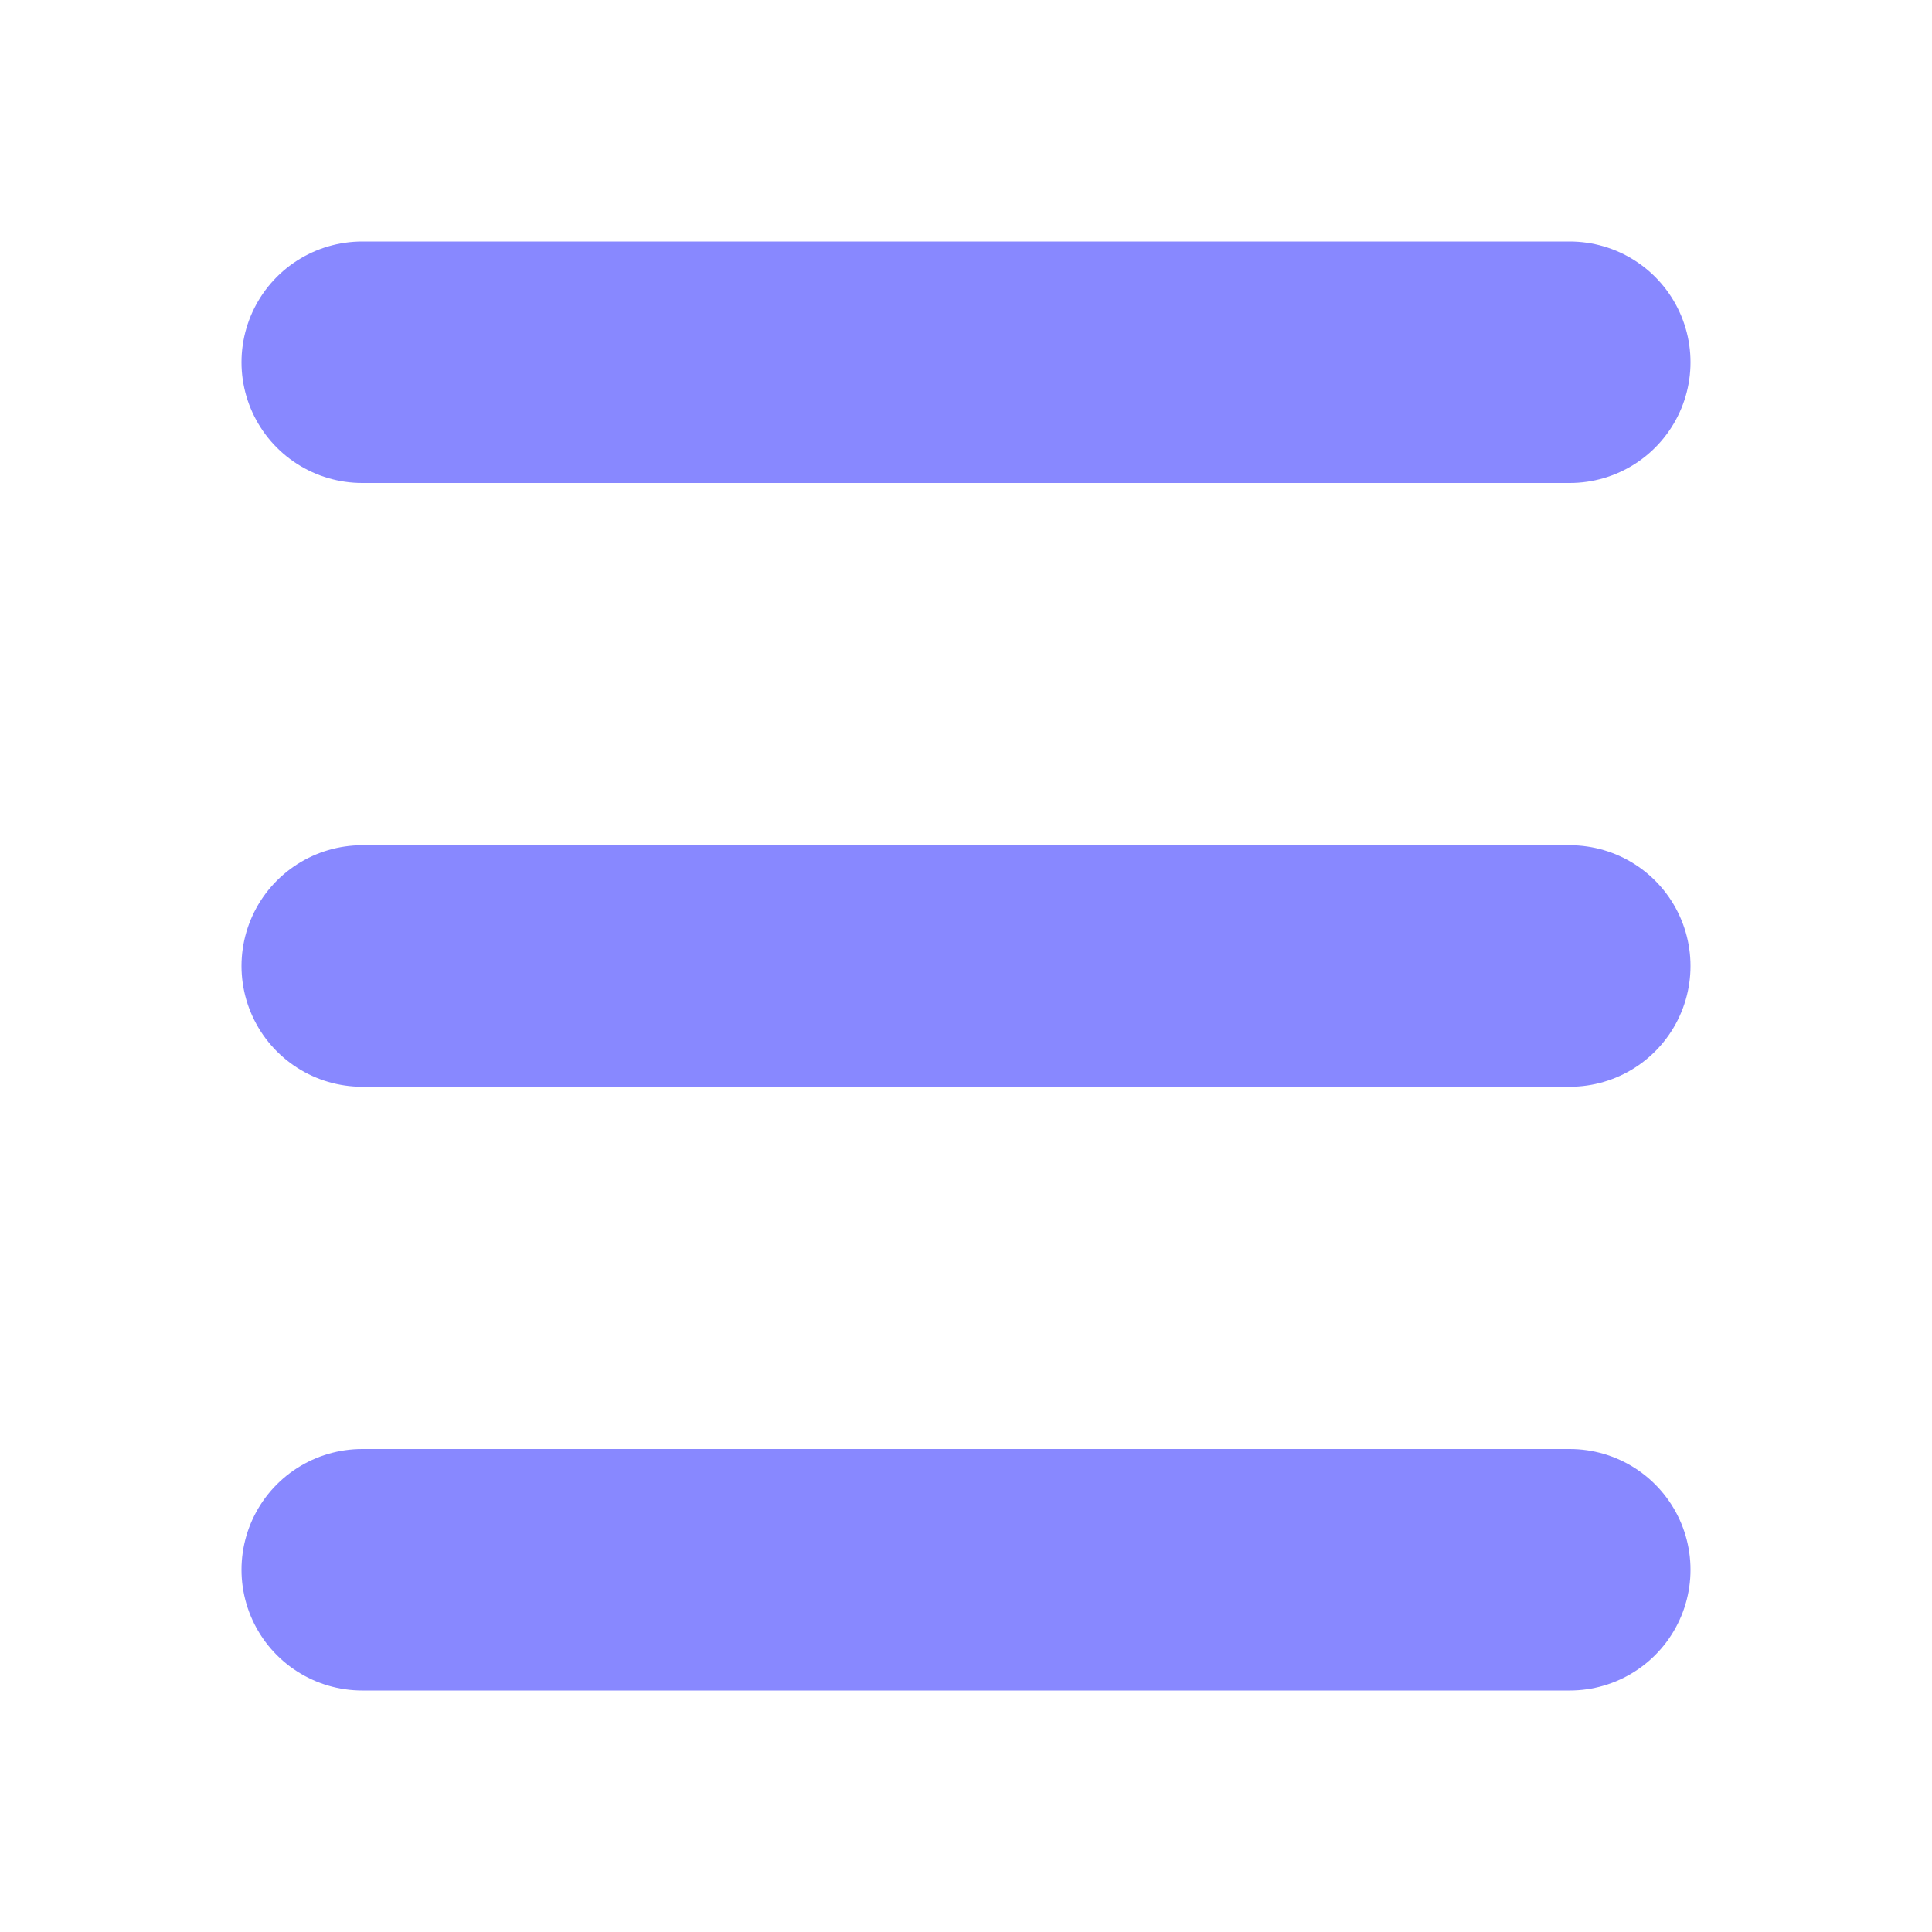
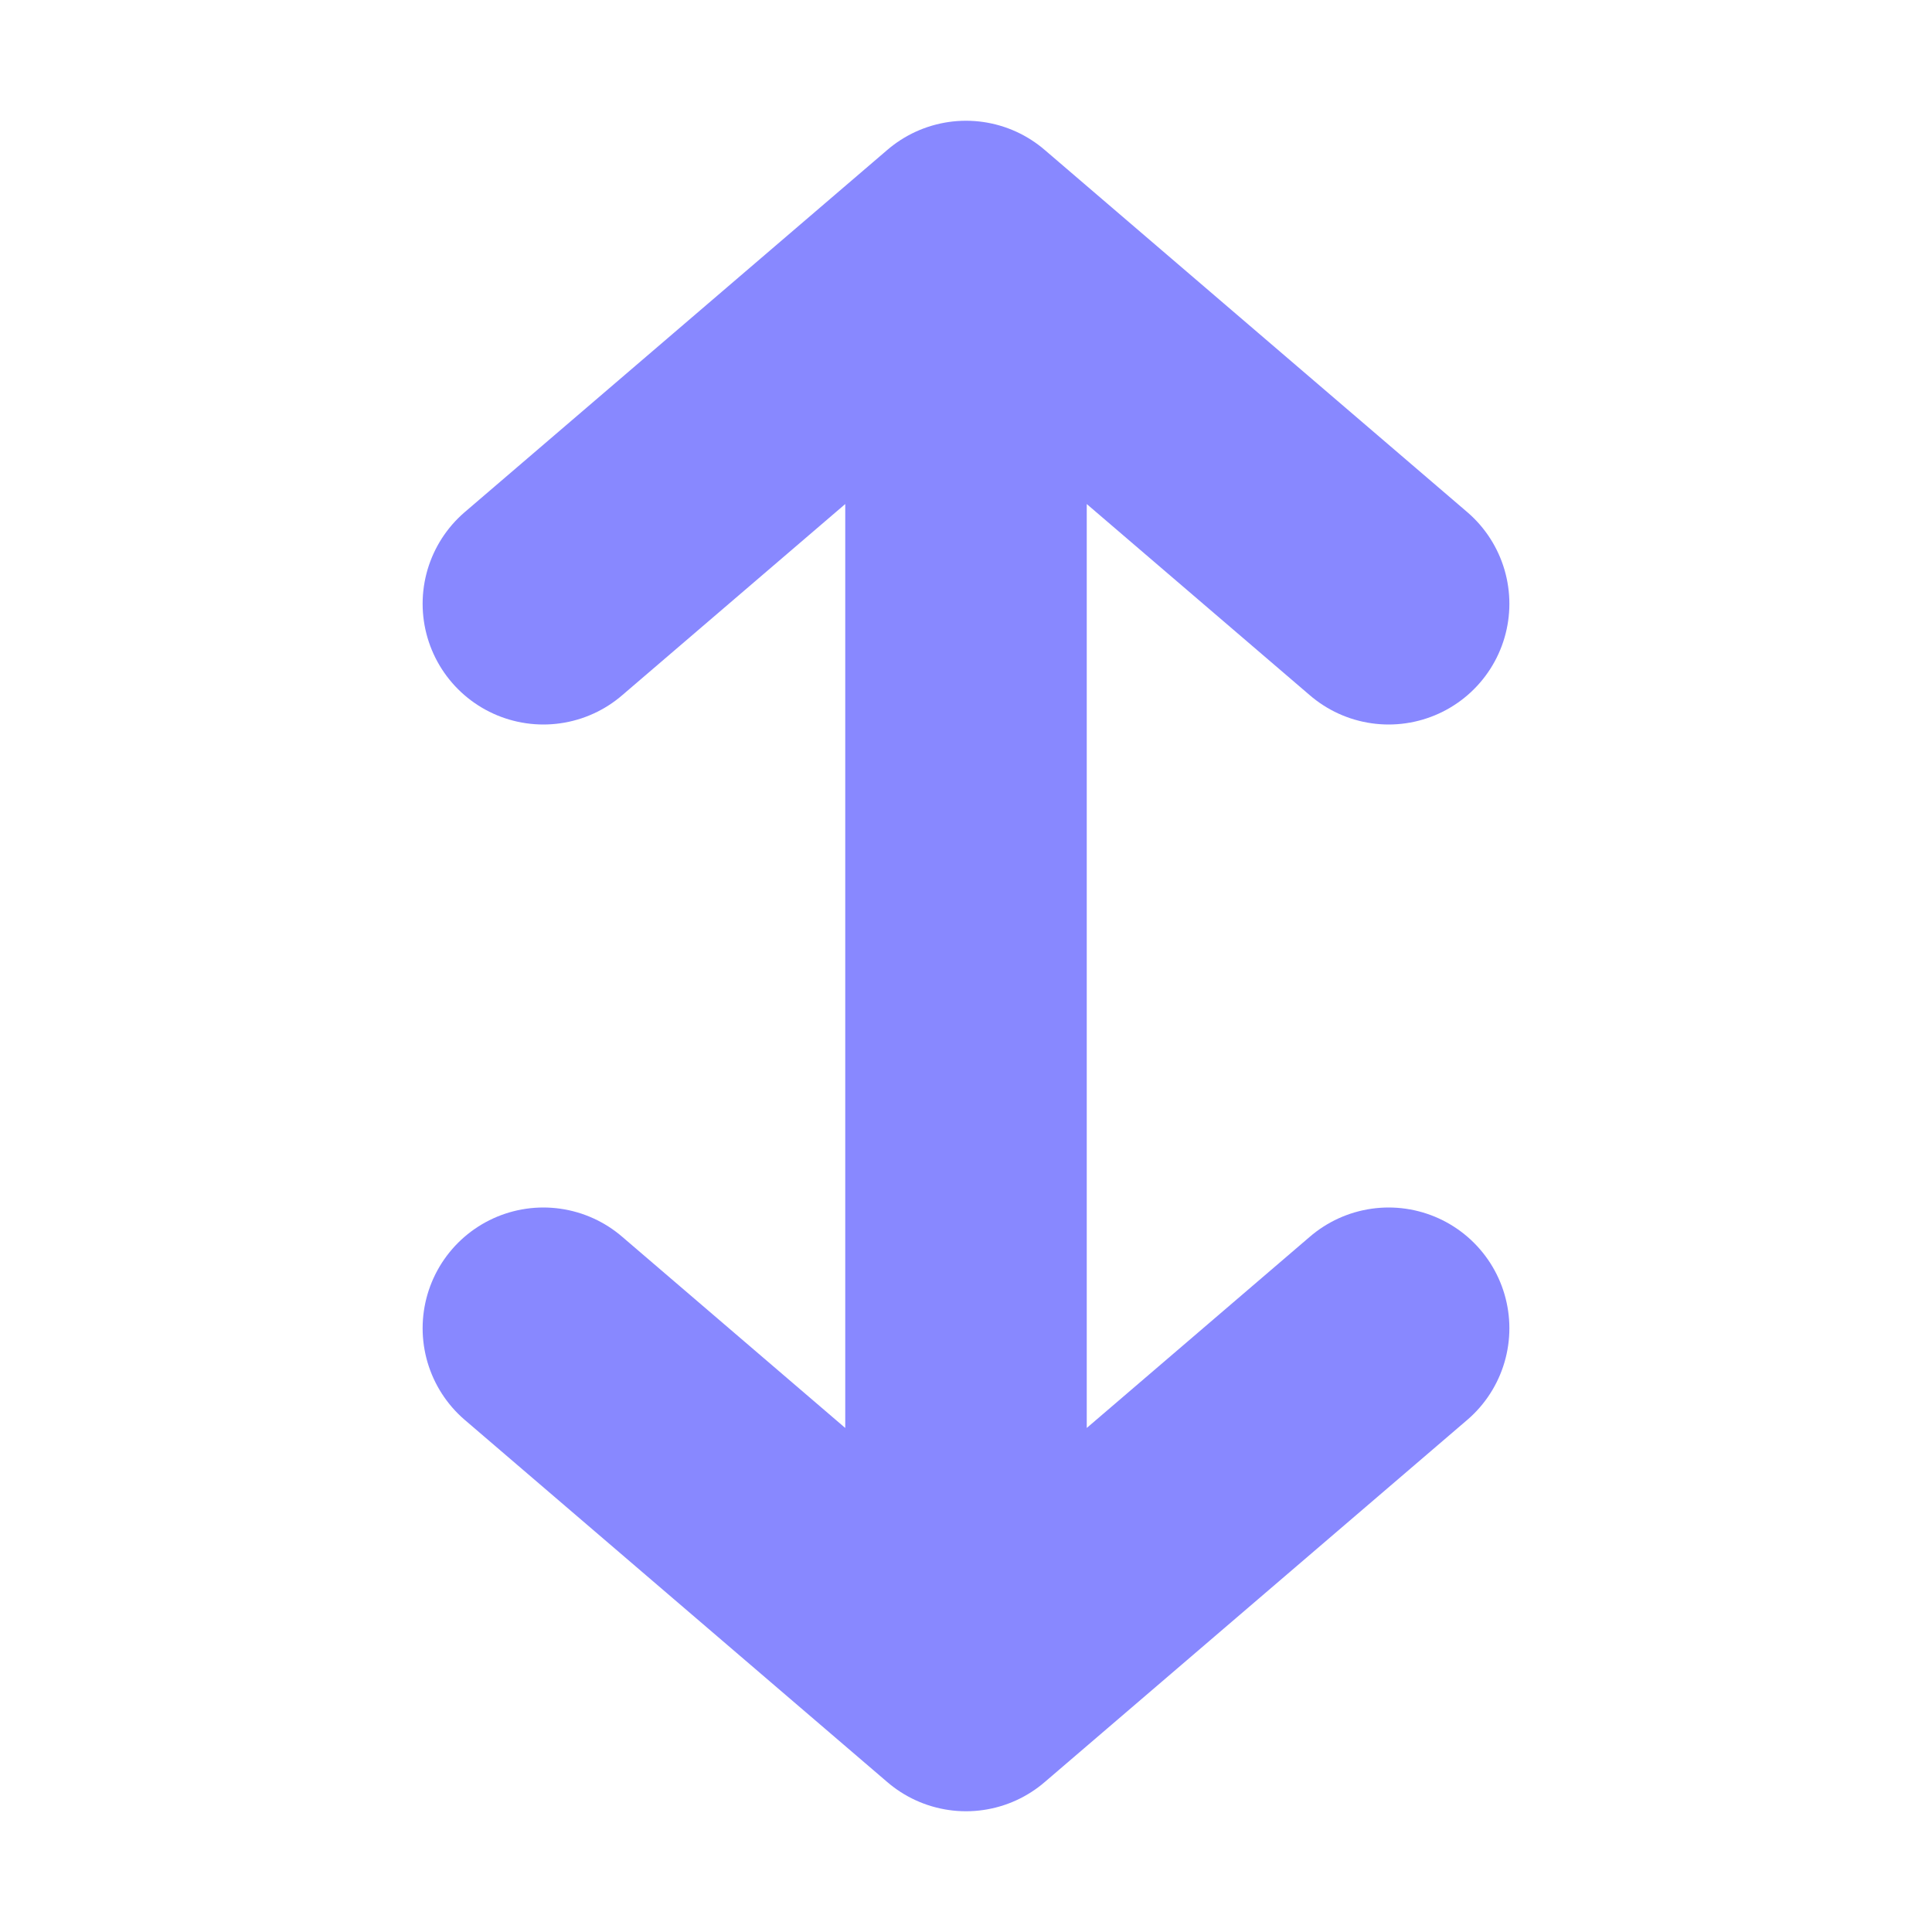
<svg xmlns="http://www.w3.org/2000/svg" width="32" height="32">
-   <path d="M6 6 L26 6 M6 16 L26 16 M6 26 L26 26" stroke="#88f" stroke-width="4" stroke-linecap="round" />
+   <path d="M16 4 L16 28 M16 4 l -7 6 m 7 -6 l 7 6 M16 28 l -7 -6 m 7 6 l 7 -6" stroke="#88f" stroke-width="4" stroke-linecap="round" />
</svg>
